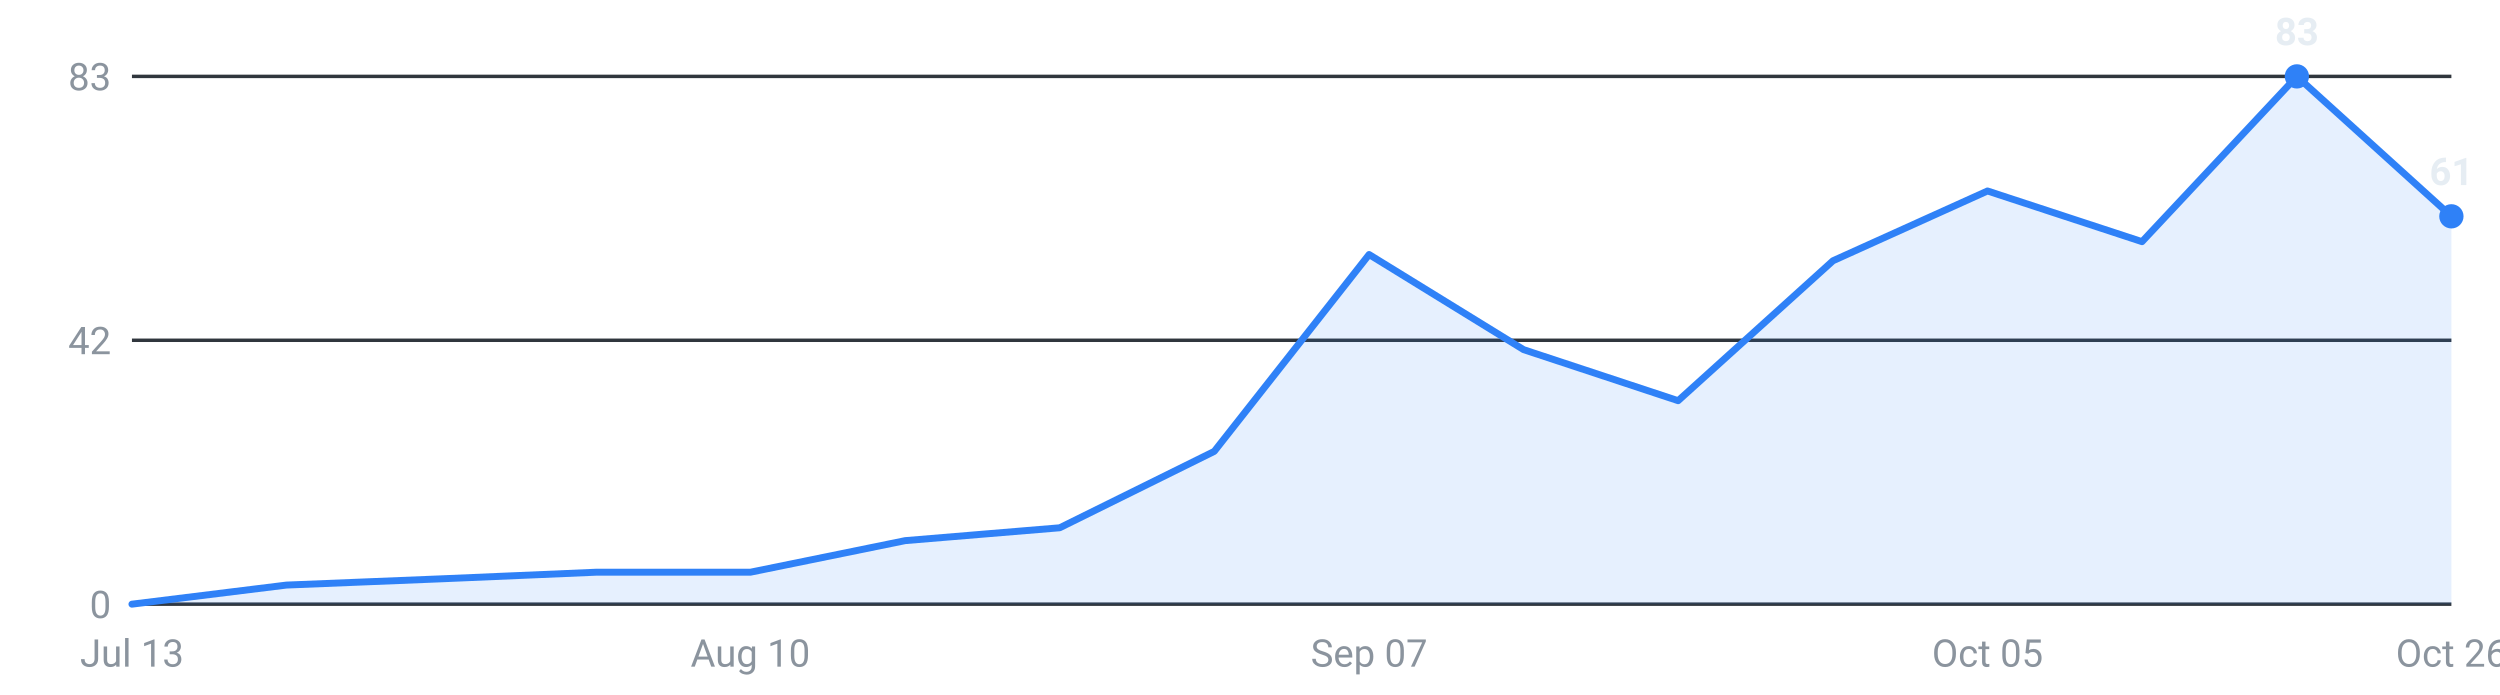
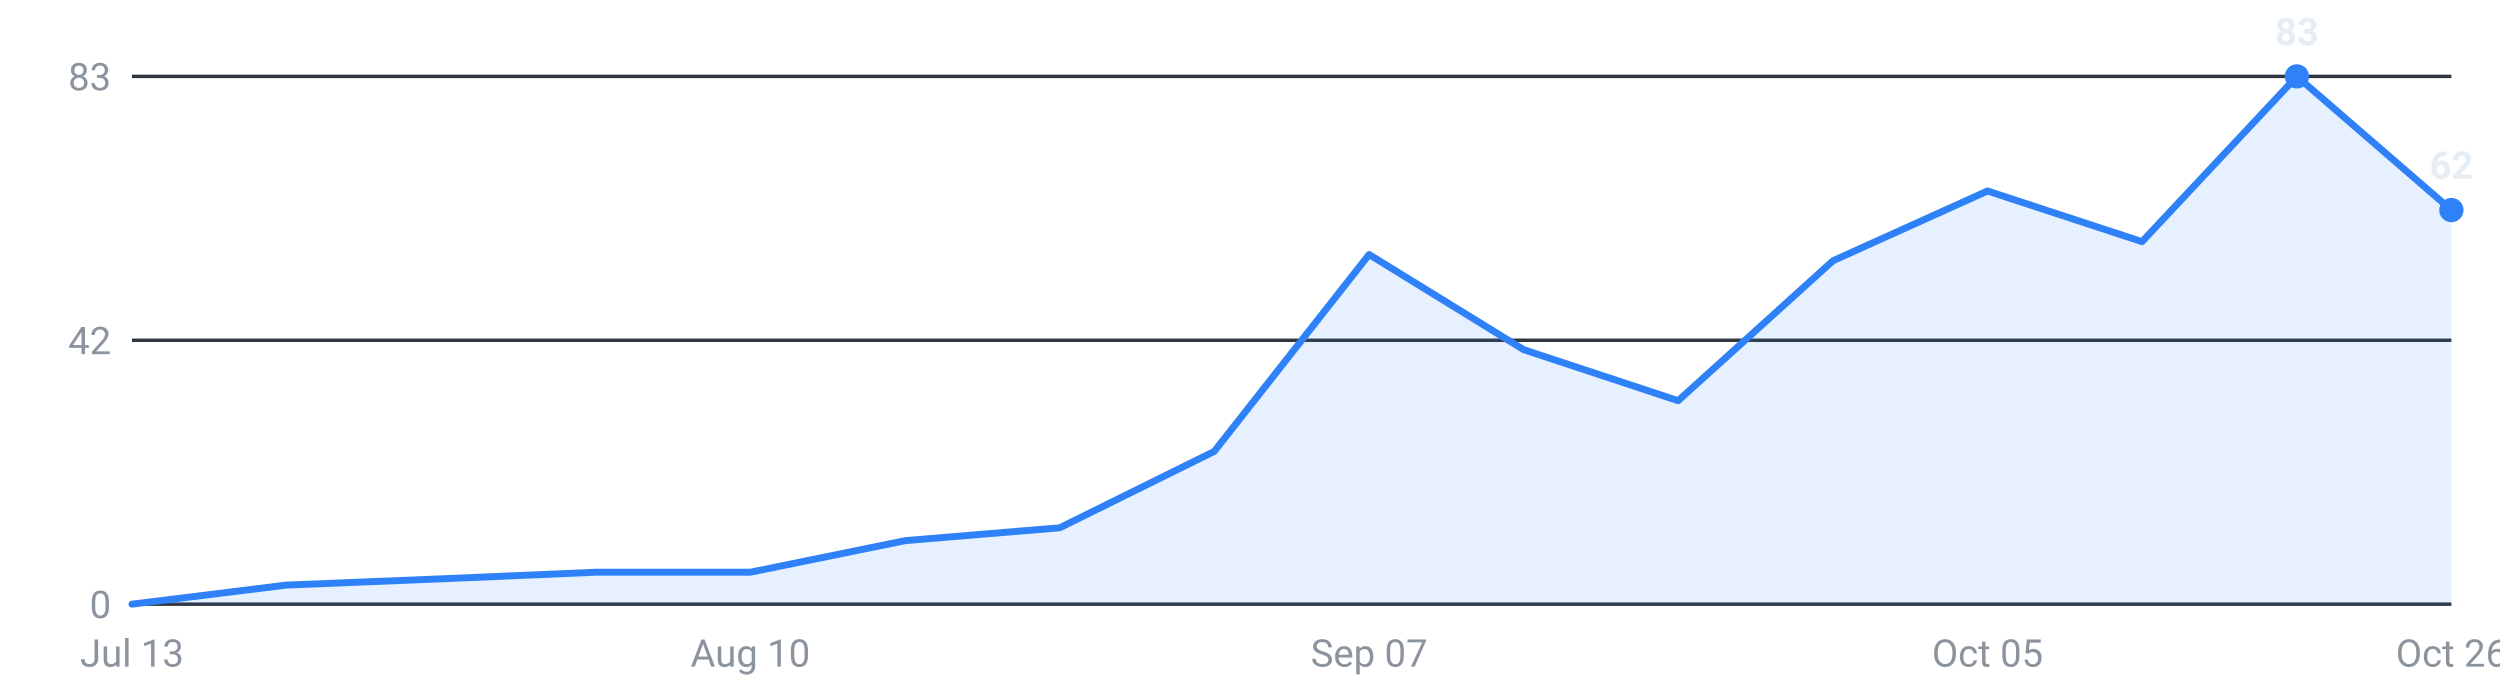
<svg xmlns="http://www.w3.org/2000/svg" viewBox="0 0 720 200" width="720" height="200" role="img" aria-label="Internships posted per week, last 16 weeks">
  <g font-family="-apple-system,Segoe UI,Roboto,sans-serif" font-size="11">
    <line x1="38" y1="174.0" x2="706" y2="174.0" stroke="#30363d" stroke-width="1" />
    <text x="32" y="178.0" text-anchor="end" fill="#8b949e">0</text>
    <line x1="38" y1="98.0" x2="706" y2="98.0" stroke="#30363d" stroke-width="1" />
    <text x="32" y="102.0" text-anchor="end" fill="#8b949e">42</text>
    <line x1="38" y1="22.0" x2="706" y2="22.0" stroke="#30363d" stroke-width="1" />
    <text x="32" y="26.0" text-anchor="end" fill="#8b949e">83</text>
-     <path d="M38.0,174 L38.0,174.0 L82.5,168.5 L127.1,166.7 L171.6,164.8 L216.1,164.8 L260.7,155.7 L305.2,152.0 L349.7,130.0 L394.3,73.3 L438.8,100.7 L483.3,115.4 L527.9,75.1 L572.4,55.0 L616.9,69.6 L661.5,22.0 L706.0,62.3 L706.0,174 Z" fill="#2f81f7" fill-opacity="0.12" />
-     <polyline points="38.0,174.0 82.5,168.5 127.1,166.7 171.6,164.8 216.1,164.8 260.7,155.7 305.2,152.0 349.7,130.0 394.3,73.3 438.8,100.7 483.3,115.4 527.9,75.1 572.4,55.0 616.9,69.6 661.5,22.0 706.0,62.3" fill="none" stroke="#2f81f7" stroke-width="2" stroke-linejoin="round" stroke-linecap="round" />
+     <path d="M38.0,174 L38.0,174.0 L82.5,168.5 L127.1,166.7 L171.6,164.8 L216.1,164.8 L260.7,155.7 L305.2,152.0 L349.7,130.0 L394.3,73.3 L438.8,100.7 L483.3,115.4 L527.9,75.1 L572.4,55.0 L616.9,69.6 L661.5,22.0 L706.0,60.5 L706.0,174 Z" fill="#2f81f7" fill-opacity="0.12" />
+     <polyline points="38.0,174.0 82.5,168.5 127.1,166.7 171.6,164.8 216.1,164.8 260.7,155.7 305.2,152.0 349.7,130.0 394.3,73.3 438.8,100.7 483.3,115.4 527.9,75.1 572.4,55.0 616.9,69.6 661.5,22.0 706.0,60.5" fill="none" stroke="#2f81f7" stroke-width="2" stroke-linejoin="round" stroke-linecap="round" />
    <circle cx="661.5" cy="22.0" r="3.5" fill="#2f81f7" />
    <text x="661.5" y="13.0" text-anchor="middle" fill="#e6edf3" font-weight="600">83</text>
-     <circle cx="706.0" cy="62.3" r="3.5" fill="#2f81f7" />
-     <text x="706.0" y="53.3" text-anchor="middle" fill="#e6edf3" font-weight="600">61</text>
+     <circle cx="706.0" cy="60.5" r="3.5" fill="#2f81f7" />
+     <text x="706.0" y="51.5" text-anchor="middle" fill="#e6edf3" font-weight="600">62</text>
    <text x="38.0" y="192" text-anchor="middle" fill="#8b949e">Jul 13</text>
    <text x="216.1" y="192" text-anchor="middle" fill="#8b949e">Aug 10</text>
    <text x="394.3" y="192" text-anchor="middle" fill="#8b949e">Sep 07</text>
    <text x="572.4" y="192" text-anchor="middle" fill="#8b949e">Oct 05</text>
    <text x="706.0" y="192" text-anchor="middle" fill="#8b949e">Oct 26</text>
  </g>
</svg>
